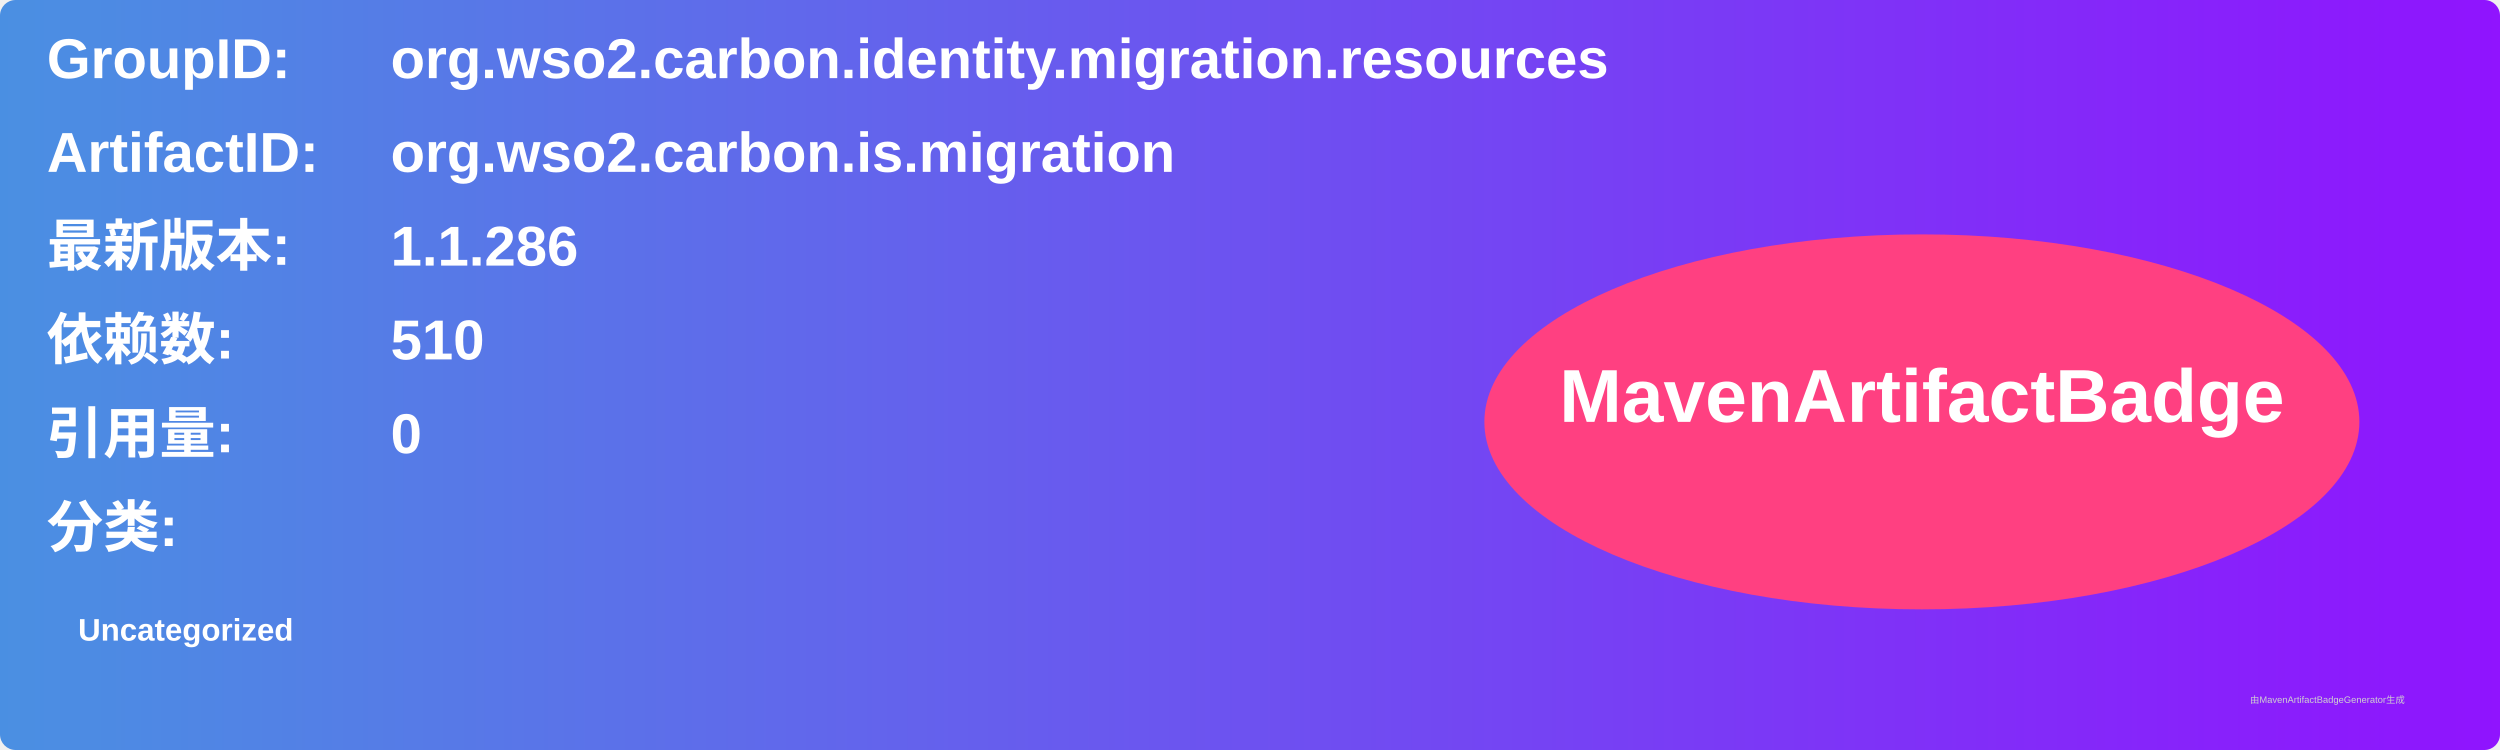
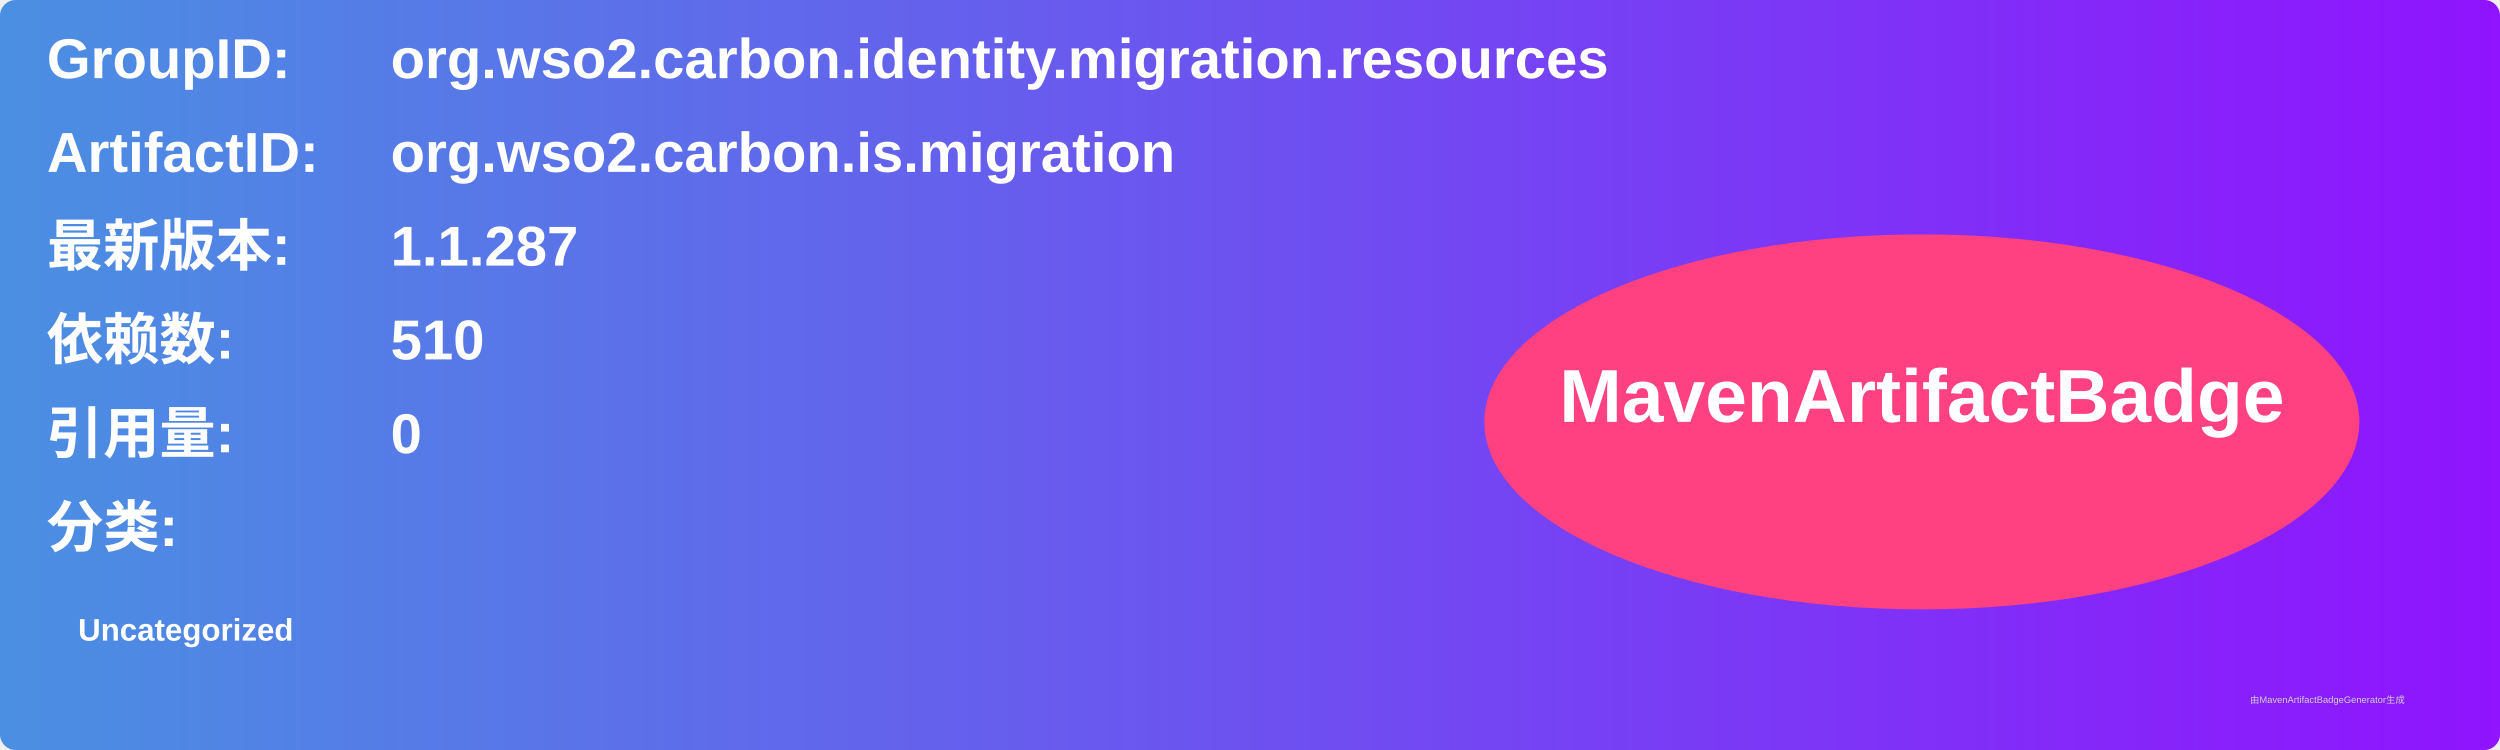
<svg xmlns="http://www.w3.org/2000/svg" width="800" height="240" viewBox="0 0 800 240">
  <linearGradient id="grad" x1="0%" y1="0%" x2="100%" y2="0%">
    <stop offset="0%" stop-color="#4a90e2" />
    <stop offset="100%" stop-color="#9013fe" />
  </linearGradient>
  <rect width="100%" height="100%" rx="5" ry="5" fill="url(#grad)" />
  <g transform="translate(15, 15)">
    <text x="0" y="10" font-family="Arial" font-size="18" fill="white" font-weight="bold" width="260">GroupID:</text>
    <text x="110" y="10" font-family="Arial" font-size="18" fill="white" font-weight="bold" width="460">org.wso2.carbon.identity.migration.resources</text>
    <text x="0" y="40" font-family="Arial" font-size="18" fill="white" font-weight="bold" width="260">ArtifactID:</text>
    <text x="110" y="40" font-family="Arial" font-size="18" fill="white" font-weight="bold" width="460">org.wso2.carbon.is.migration</text>
    <text x="0" y="70" font-family="Arial" font-size="18" fill="white" font-weight="bold">最新版本:</text>
    <text x="110" y="70" font-family="Arial" font-size="18" fill="white" font-weight="bold">
-       <tspan font-weight="bold">1.1.286</tspan>
+       <tspan font-weight="bold">1.1.287</tspan>
    </text>
    <text x="0" y="100" font-family="Arial" font-size="18" fill="white" font-weight="bold">依赖数: </text>
    <text x="110" y="100" font-family="Arial" font-size="18" fill="white">
      <tspan font-weight="bold">510</tspan>
    </text>
    <text x="0" y="130" font-family="Arial" font-size="18" fill="white" font-weight="bold">引用量: </text>
    <text x="110" y="130" font-family="Arial" font-size="18" fill="white">
      <tspan font-weight="bold">0</tspan>
    </text>
    <text x="0" y="160" font-family="Arial" font-size="18" fill="white" font-weight="bold">分类:</text>
    <text x="10" y="190" font-family="Arial" font-size="10" fill="white">
      <tspan font-weight="bold">Uncategorized</tspan>
    </text>
    <ellipse cx="600" cy="120" rx="140" ry="60" fill="#ff4081" />
    <text x="600" y="120" text-anchor="middle" font-family="Arial" font-size="24" fill="white" font-weight="bold">MavenArtifactBadge</text>
  </g>
  <text x="720" y="225" font-family="Arial" font-size="3" fill="#d0d0d0">由MavenArtifactBadgeGenerator生成</text>
</svg>
